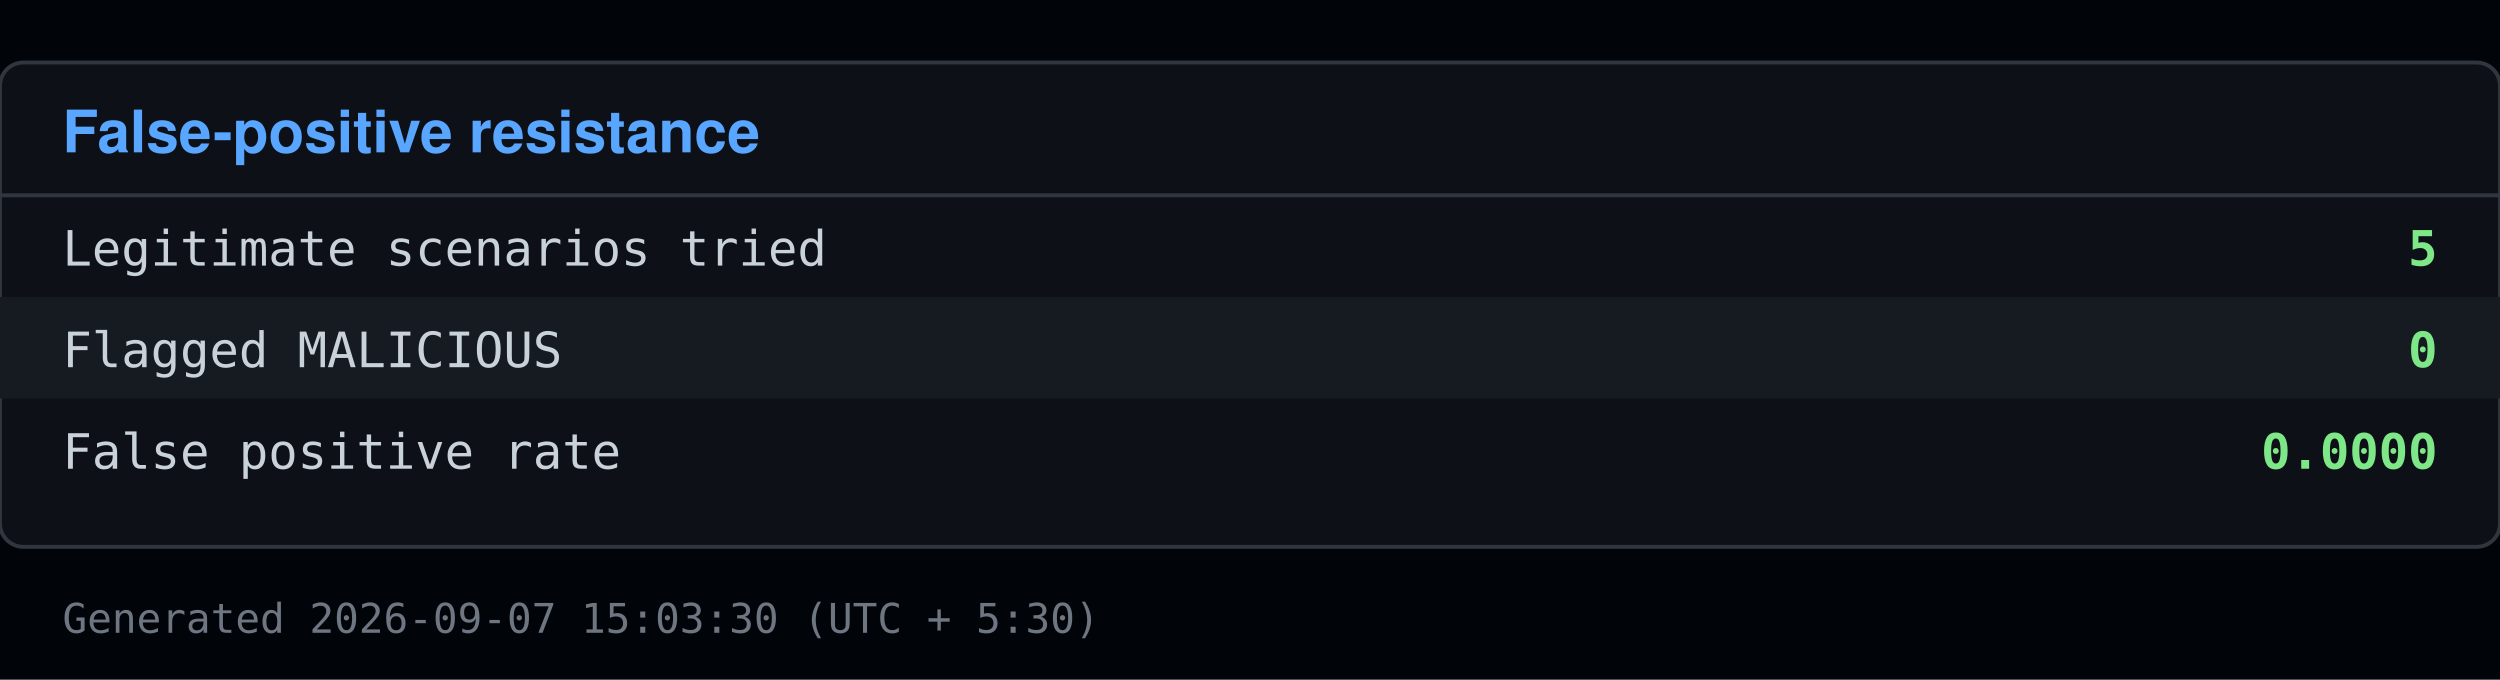
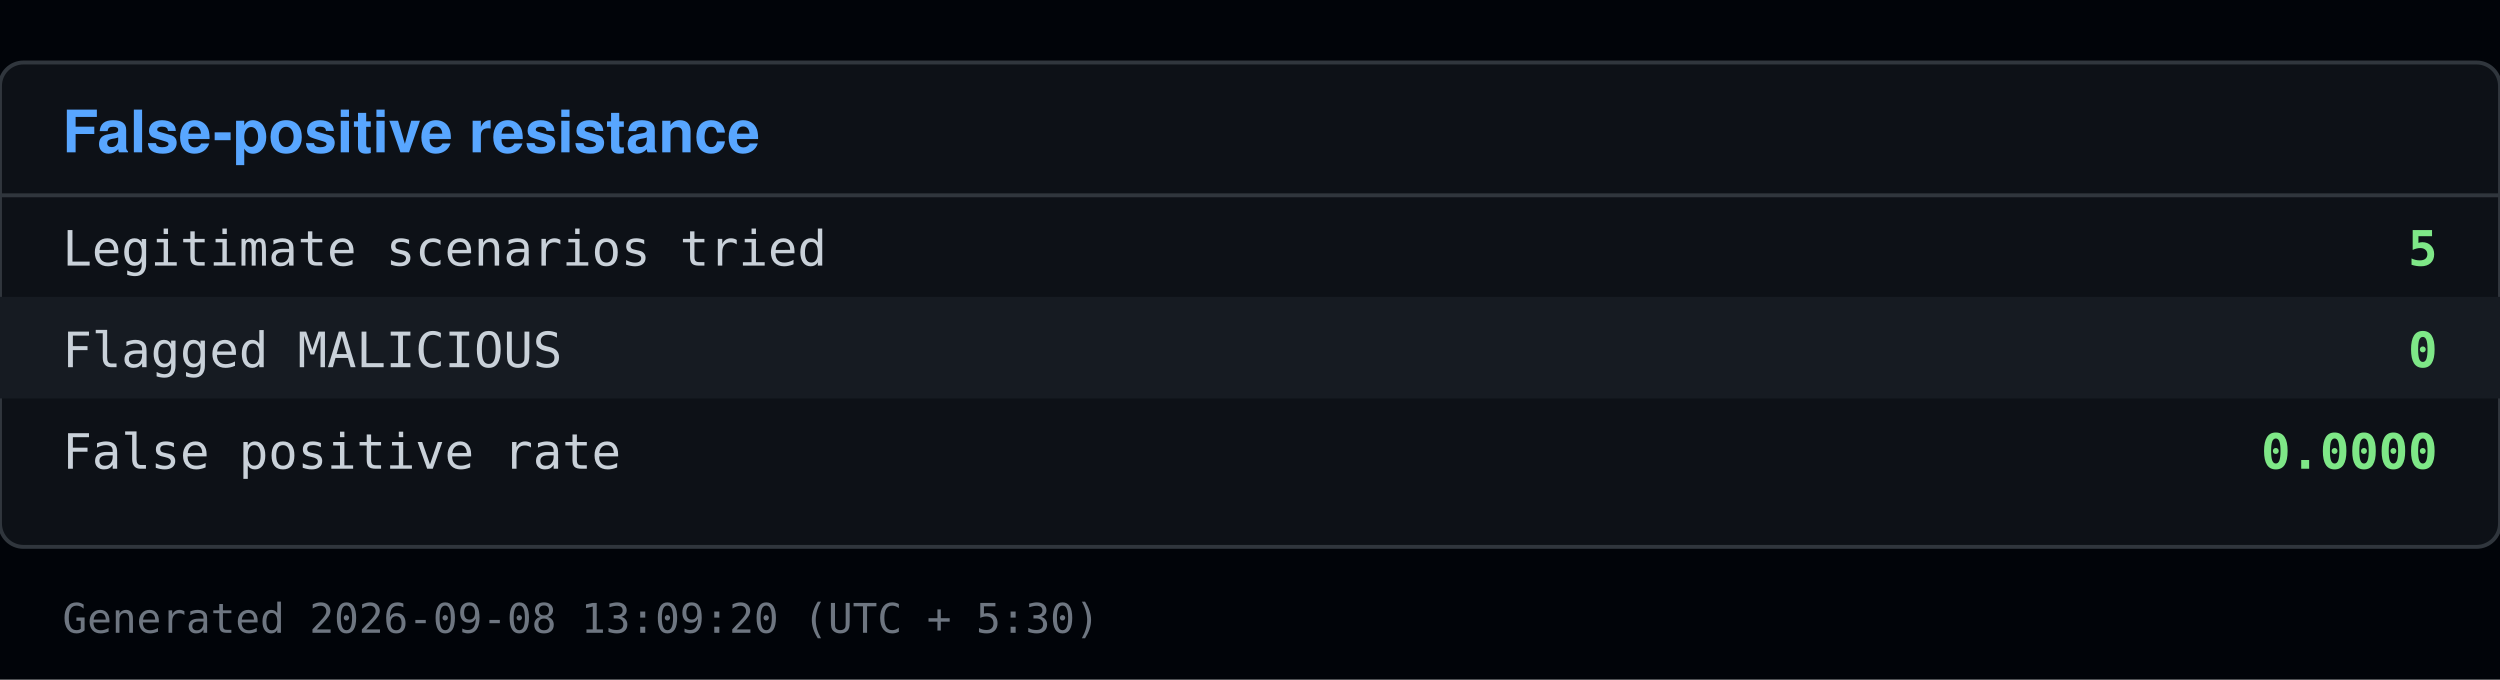
<svg xmlns="http://www.w3.org/2000/svg" viewBox="0 0 640 174" width="640" height="174">
  <rect x="0" y="0" width="640" height="174" fill="#010409" />
  <rect x="0" y="16" width="640" height="124" fill="#0d1117" stroke="#30363d" rx="6" />
  <text x="16" y="39" font-family="Segoe UI, Helvetica, Arial, sans-serif" font-size="15" font-weight="600" fill="#58a6ff">False-positive resistance</text>
  <line x1="0" y1="50" x2="640" y2="50" stroke="#30363d" />
  <text x="16" y="68" font-family="Consolas, Menlo, monospace" font-size="12.5" fill="#c9d1d9">Legitimate scenarios tried</text>
  <text x="624" y="68" font-family="Consolas, Menlo, monospace" font-size="12.5" fill="#7ee787" text-anchor="end" font-weight="600">5</text>
  <rect x="0" y="76" width="640" height="26" fill="#161b22" />
  <text x="16" y="94" font-family="Consolas, Menlo, monospace" font-size="12.5" fill="#c9d1d9">Flagged MALICIOUS</text>
  <text x="624" y="94" font-family="Consolas, Menlo, monospace" font-size="12.5" fill="#7ee787" text-anchor="end" font-weight="600">0</text>
  <text x="16" y="120" font-family="Consolas, Menlo, monospace" font-size="12.5" fill="#c9d1d9">False positive rate</text>
  <text x="624" y="120" font-family="Consolas, Menlo, monospace" font-size="12.5" fill="#7ee787" text-anchor="end" font-weight="600">0.0000</text>
-   <text x="16" y="162" font-family="Consolas, Menlo, monospace" font-size="10.5" fill="#6e7681">Generated 2026-09-07 15:03:30 (UTC + 5:30)</text>
+   <text x="16" y="162" font-family="Consolas, Menlo, monospace" font-size="10.5" fill="#6e7681">Generated 2026-09-08 13:09:20 (UTC + 5:30)</text>
</svg>
